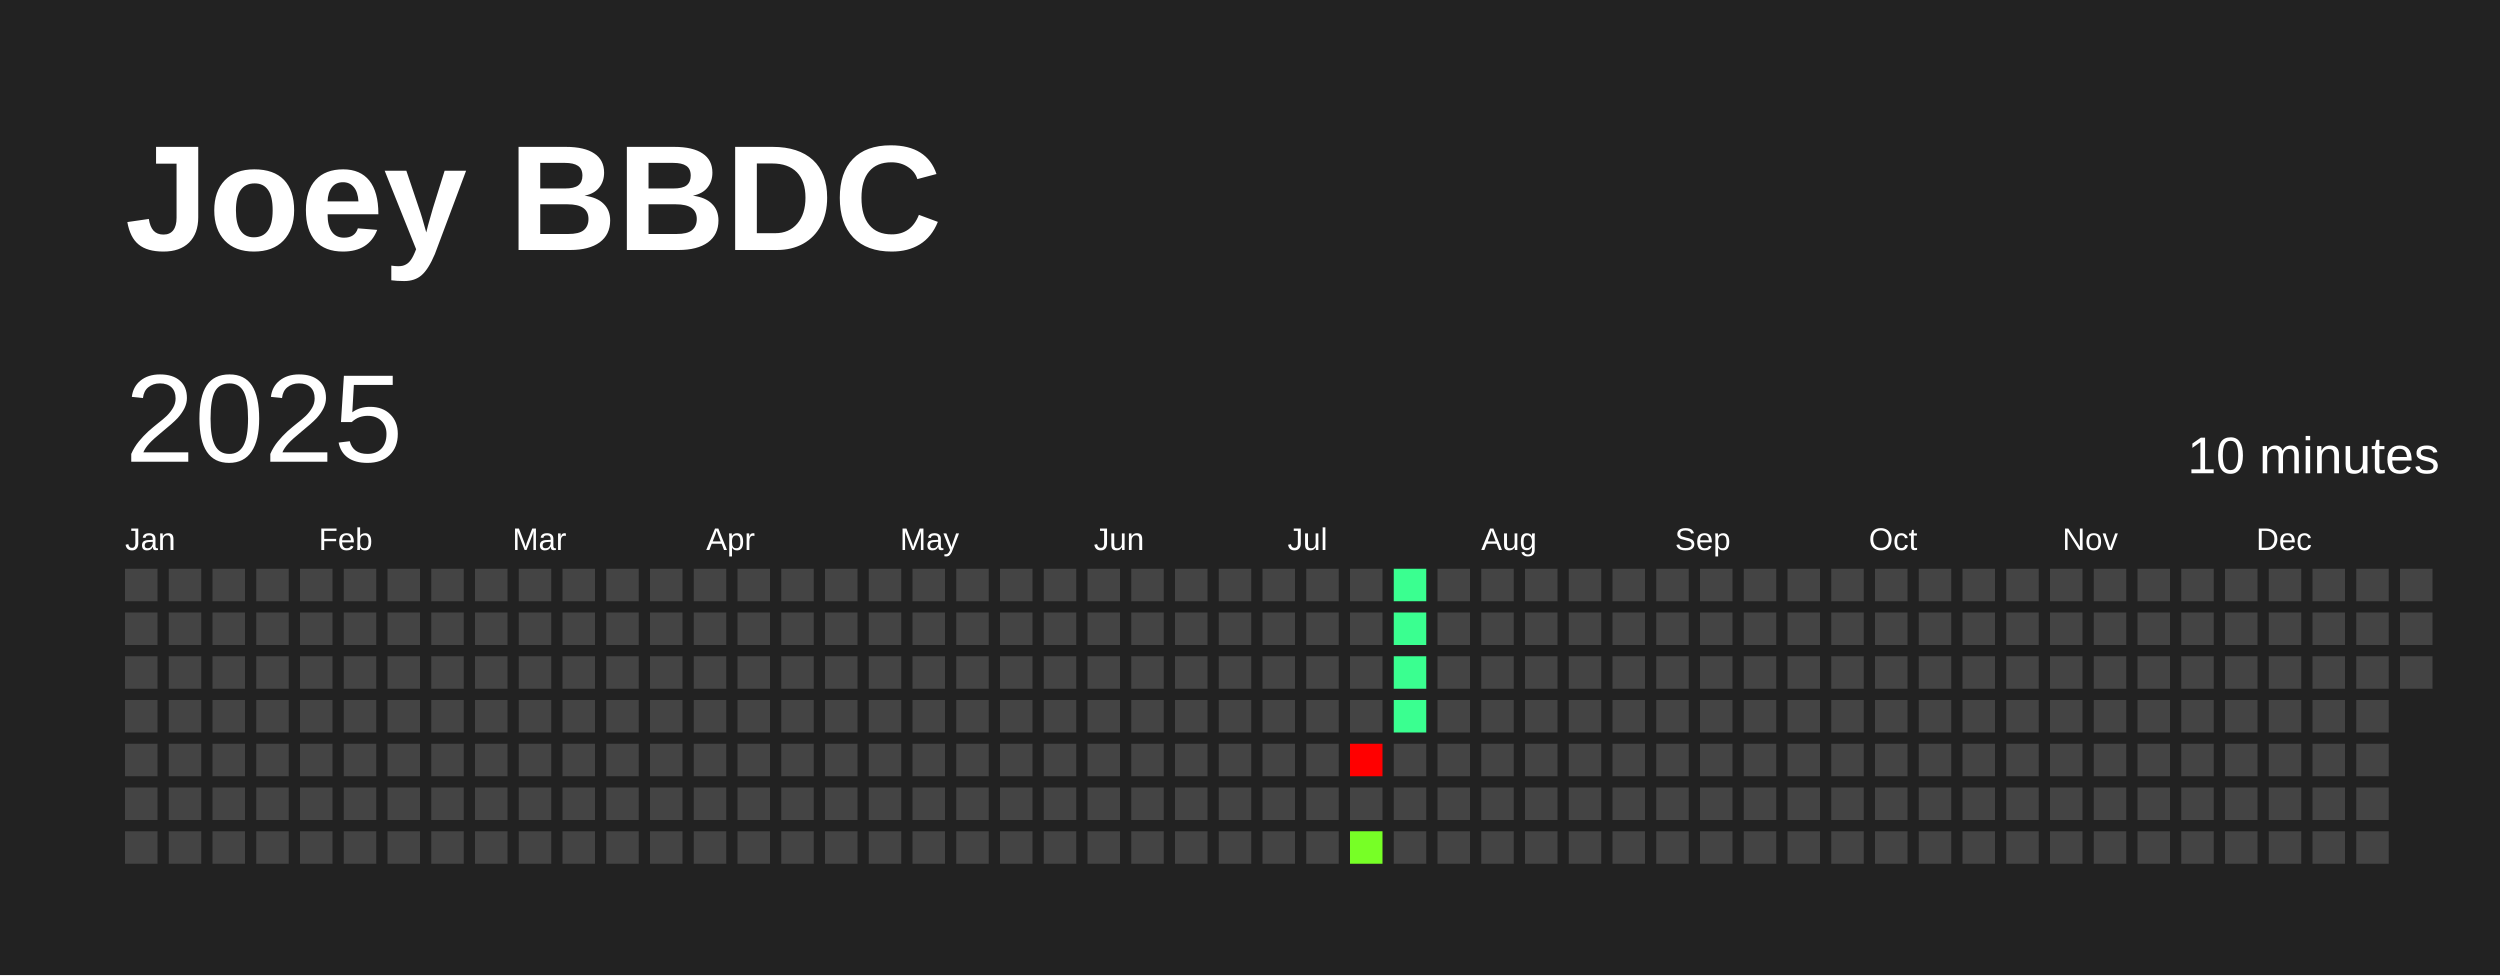
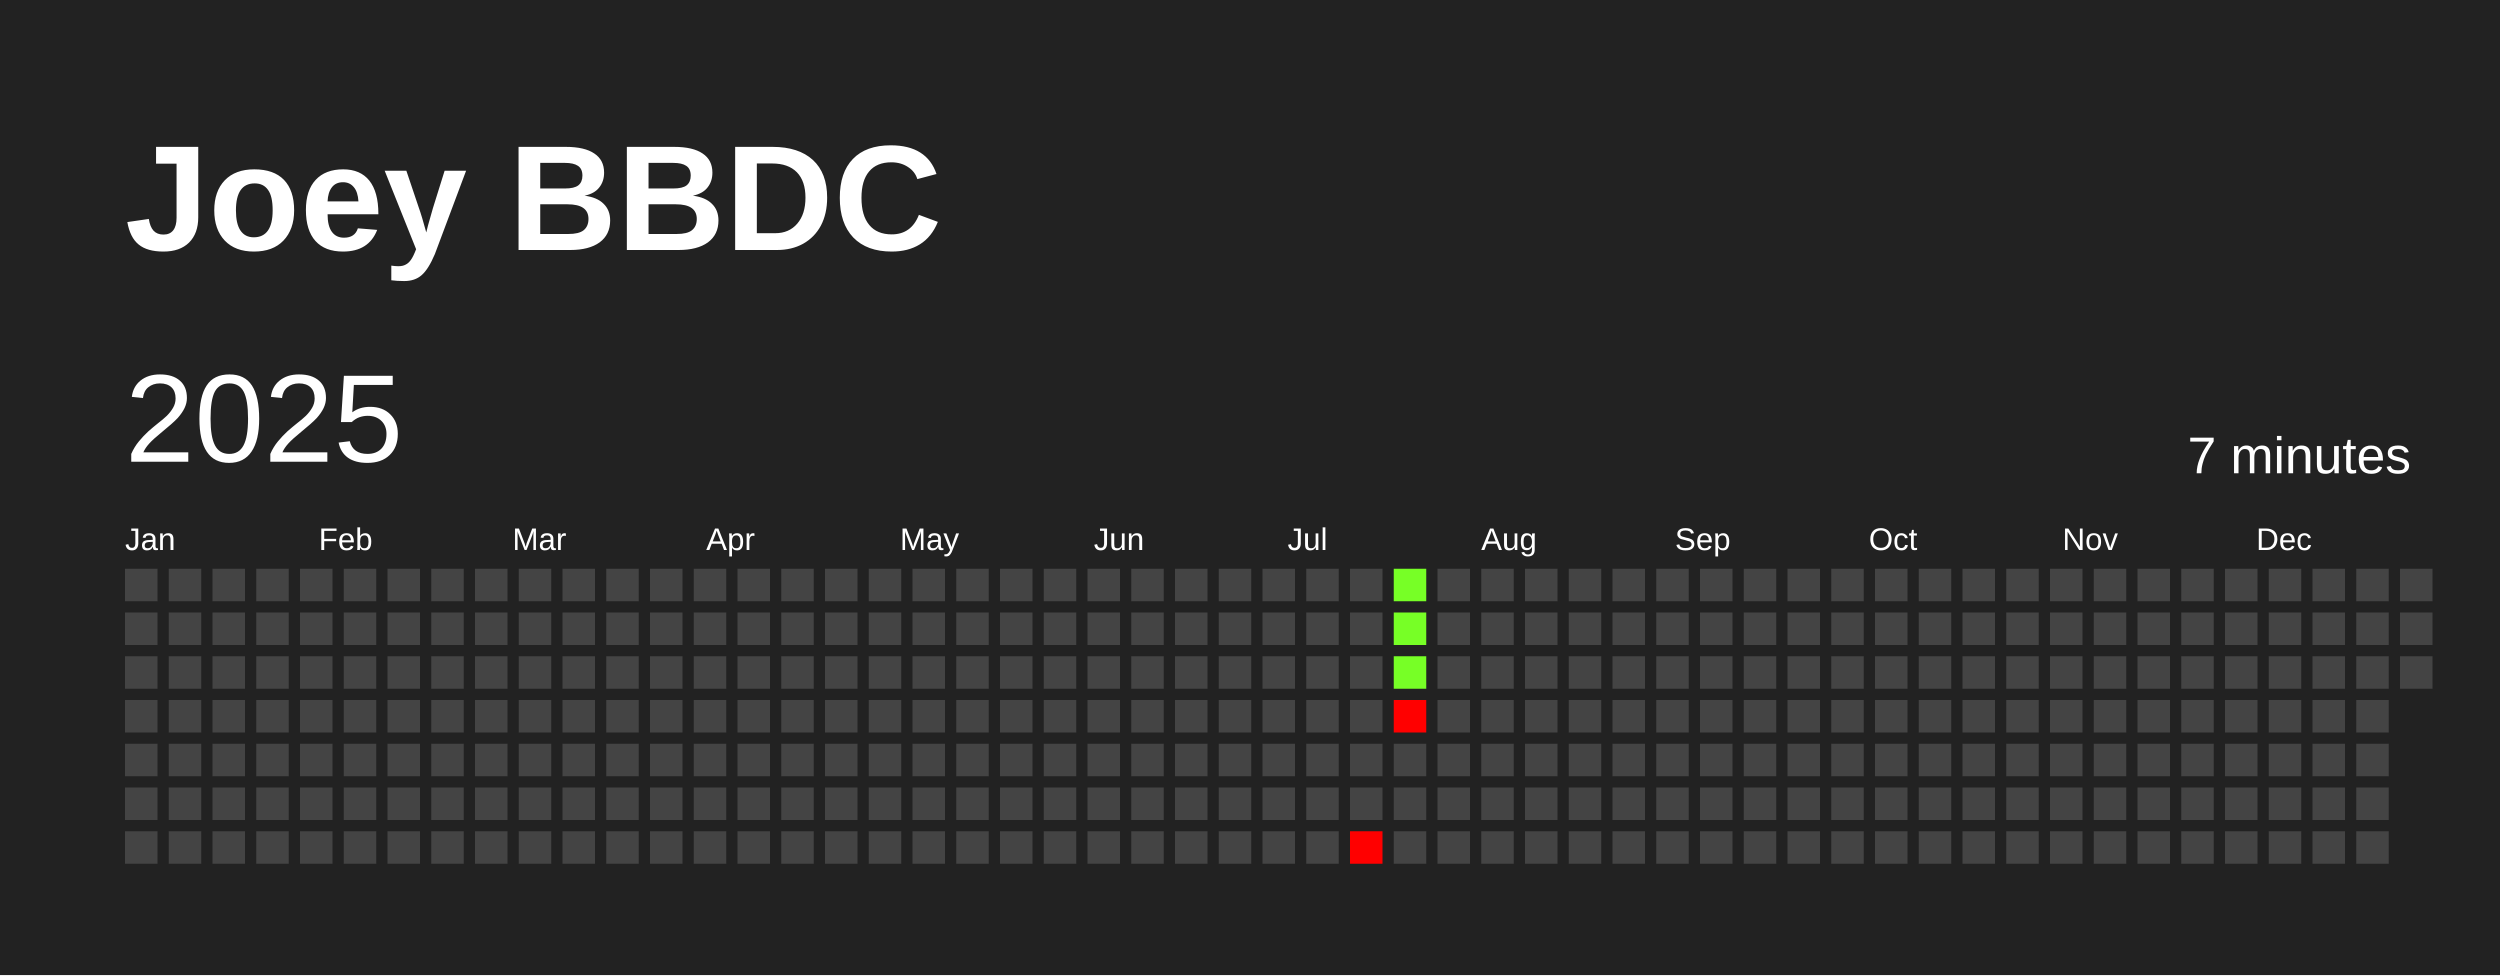
<svg xmlns="http://www.w3.org/2000/svg" baseProfile="full" height="78mm" version="1.1" viewBox="0,0,200,78" width="200mm">
  <defs />
  <rect fill="#222222" height="78" width="200" x="0" y="0" />
  <text fill="#FFFFFF" style="font-size:12px; font-family:Arial; font-weight:bold;" x="10" y="20">Joey BBDC</text>
  <text dominant-baseline="hanging" fill="#FFFFFF" style="font-size:10.0px; font-family:Arial;" x="10" y="30">2025</text>
-   <text dominant-baseline="hanging" fill="#FFFFFF" style="font-size:4.125px; font-family:Arial;" x="175" y="35">10 minutes</text>
+   <text dominant-baseline="hanging" fill="#FFFFFF" style="font-size:4.125px; font-family:Arial;" x="175" y="35">7 minutes</text>
  <text fill="#FFFFFF" style="font-size:2.5px; font-family:Arial" x="10.0" y="44">Jan</text>
  <text fill="#FFFFFF" style="font-size:2.5px; font-family:Arial" x="25.5" y="44">Feb</text>
  <text fill="#FFFFFF" style="font-size:2.5px; font-family:Arial" x="41.0" y="44">Mar</text>
  <text fill="#FFFFFF" style="font-size:2.5px; font-family:Arial" x="56.5" y="44">Apr</text>
  <text fill="#FFFFFF" style="font-size:2.5px; font-family:Arial" x="72.0" y="44">May</text>
  <text fill="#FFFFFF" style="font-size:2.5px; font-family:Arial" x="87.5" y="44">Jun</text>
  <text fill="#FFFFFF" style="font-size:2.5px; font-family:Arial" x="103.0" y="44">Jul</text>
  <text fill="#FFFFFF" style="font-size:2.5px; font-family:Arial" x="118.5" y="44">Aug</text>
  <text fill="#FFFFFF" style="font-size:2.5px; font-family:Arial" x="134.0" y="44">Sep</text>
  <text fill="#FFFFFF" style="font-size:2.5px; font-family:Arial" x="149.5" y="44">Oct</text>
  <text fill="#FFFFFF" style="font-size:2.5px; font-family:Arial" x="165.0" y="44">Nov</text>
  <text fill="#FFFFFF" style="font-size:2.5px; font-family:Arial" x="180.5" y="44">Dec</text>
  <rect fill="#444444" height="2.6" width="2.6" x="10.0" y="45.5" />
  <rect fill="#444444" height="2.6" width="2.6" x="10.0" y="49.0" />
  <rect fill="#444444" height="2.6" width="2.6" x="10.0" y="52.5" />
  <rect fill="#444444" height="2.6" width="2.6" x="10.0" y="56.0" />
  <rect fill="#444444" height="2.6" width="2.6" x="10.0" y="59.5" />
  <rect fill="#444444" height="2.6" width="2.6" x="10.0" y="63.0" />
  <rect fill="#444444" height="2.6" width="2.6" x="10.0" y="66.5" />
  <rect fill="#444444" height="2.6" width="2.6" x="13.5" y="45.5" />
  <rect fill="#444444" height="2.6" width="2.6" x="13.5" y="49.0" />
  <rect fill="#444444" height="2.6" width="2.6" x="13.5" y="52.5" />
  <rect fill="#444444" height="2.6" width="2.6" x="13.5" y="56.0" />
  <rect fill="#444444" height="2.6" width="2.6" x="13.5" y="59.5" />
  <rect fill="#444444" height="2.6" width="2.6" x="13.5" y="63.0" />
  <rect fill="#444444" height="2.6" width="2.6" x="13.5" y="66.5" />
  <rect fill="#444444" height="2.6" width="2.6" x="17.0" y="45.5" />
  <rect fill="#444444" height="2.6" width="2.6" x="17.0" y="49.0" />
  <rect fill="#444444" height="2.6" width="2.6" x="17.0" y="52.5" />
  <rect fill="#444444" height="2.6" width="2.6" x="17.0" y="56.0" />
  <rect fill="#444444" height="2.6" width="2.6" x="17.0" y="59.5" />
  <rect fill="#444444" height="2.6" width="2.6" x="17.0" y="63.0" />
  <rect fill="#444444" height="2.6" width="2.6" x="17.0" y="66.5" />
  <rect fill="#444444" height="2.6" width="2.6" x="20.5" y="45.5" />
  <rect fill="#444444" height="2.6" width="2.6" x="20.5" y="49.0" />
  <rect fill="#444444" height="2.6" width="2.6" x="20.5" y="52.5" />
  <rect fill="#444444" height="2.6" width="2.6" x="20.5" y="56.0" />
  <rect fill="#444444" height="2.6" width="2.6" x="20.5" y="59.5" />
  <rect fill="#444444" height="2.6" width="2.6" x="20.5" y="63.0" />
  <rect fill="#444444" height="2.6" width="2.6" x="20.5" y="66.5" />
  <rect fill="#444444" height="2.6" width="2.6" x="24.0" y="45.5" />
  <rect fill="#444444" height="2.6" width="2.6" x="24.0" y="49.0" />
  <rect fill="#444444" height="2.6" width="2.6" x="24.0" y="52.5" />
  <rect fill="#444444" height="2.6" width="2.6" x="24.0" y="56.0" />
  <rect fill="#444444" height="2.6" width="2.6" x="24.0" y="59.5" />
  <rect fill="#444444" height="2.6" width="2.6" x="24.0" y="63.0" />
  <rect fill="#444444" height="2.6" width="2.6" x="24.0" y="66.5" />
  <rect fill="#444444" height="2.6" width="2.6" x="27.5" y="45.5" />
  <rect fill="#444444" height="2.6" width="2.6" x="27.5" y="49.0" />
  <rect fill="#444444" height="2.6" width="2.6" x="27.5" y="52.5" />
  <rect fill="#444444" height="2.6" width="2.6" x="27.5" y="56.0" />
  <rect fill="#444444" height="2.6" width="2.6" x="27.5" y="59.5" />
  <rect fill="#444444" height="2.6" width="2.6" x="27.5" y="63.0" />
  <rect fill="#444444" height="2.6" width="2.6" x="27.5" y="66.5" />
  <rect fill="#444444" height="2.6" width="2.6" x="31.0" y="45.5" />
  <rect fill="#444444" height="2.6" width="2.6" x="31.0" y="49.0" />
  <rect fill="#444444" height="2.6" width="2.6" x="31.0" y="52.5" />
  <rect fill="#444444" height="2.6" width="2.6" x="31.0" y="56.0" />
  <rect fill="#444444" height="2.6" width="2.6" x="31.0" y="59.5" />
  <rect fill="#444444" height="2.6" width="2.6" x="31.0" y="63.0" />
  <rect fill="#444444" height="2.6" width="2.6" x="31.0" y="66.5" />
  <rect fill="#444444" height="2.6" width="2.6" x="34.5" y="45.5" />
  <rect fill="#444444" height="2.6" width="2.6" x="34.5" y="49.0" />
  <rect fill="#444444" height="2.6" width="2.6" x="34.5" y="52.5" />
  <rect fill="#444444" height="2.6" width="2.6" x="34.5" y="56.0" />
  <rect fill="#444444" height="2.6" width="2.6" x="34.5" y="59.5" />
  <rect fill="#444444" height="2.6" width="2.6" x="34.5" y="63.0" />
  <rect fill="#444444" height="2.6" width="2.6" x="34.5" y="66.5" />
  <rect fill="#444444" height="2.6" width="2.6" x="38.0" y="45.5" />
  <rect fill="#444444" height="2.6" width="2.6" x="38.0" y="49.0" />
  <rect fill="#444444" height="2.6" width="2.6" x="38.0" y="52.5" />
  <rect fill="#444444" height="2.6" width="2.6" x="38.0" y="56.0" />
  <rect fill="#444444" height="2.6" width="2.6" x="38.0" y="59.5" />
  <rect fill="#444444" height="2.6" width="2.6" x="38.0" y="63.0" />
  <rect fill="#444444" height="2.6" width="2.6" x="38.0" y="66.5" />
  <rect fill="#444444" height="2.6" width="2.6" x="41.5" y="45.5" />
  <rect fill="#444444" height="2.6" width="2.6" x="41.5" y="49.0" />
  <rect fill="#444444" height="2.6" width="2.6" x="41.5" y="52.5" />
  <rect fill="#444444" height="2.6" width="2.6" x="41.5" y="56.0" />
  <rect fill="#444444" height="2.6" width="2.6" x="41.5" y="59.5" />
  <rect fill="#444444" height="2.6" width="2.6" x="41.5" y="63.0" />
  <rect fill="#444444" height="2.6" width="2.6" x="41.5" y="66.5" />
  <rect fill="#444444" height="2.6" width="2.6" x="45.0" y="45.5" />
  <rect fill="#444444" height="2.6" width="2.6" x="45.0" y="49.0" />
  <rect fill="#444444" height="2.6" width="2.6" x="45.0" y="52.5" />
  <rect fill="#444444" height="2.6" width="2.6" x="45.0" y="56.0" />
  <rect fill="#444444" height="2.6" width="2.6" x="45.0" y="59.5" />
  <rect fill="#444444" height="2.6" width="2.6" x="45.0" y="63.0" />
  <rect fill="#444444" height="2.6" width="2.6" x="45.0" y="66.5" />
  <rect fill="#444444" height="2.6" width="2.6" x="48.5" y="45.5" />
  <rect fill="#444444" height="2.6" width="2.6" x="48.5" y="49.0" />
  <rect fill="#444444" height="2.6" width="2.6" x="48.5" y="52.5" />
  <rect fill="#444444" height="2.6" width="2.6" x="48.5" y="56.0" />
  <rect fill="#444444" height="2.6" width="2.6" x="48.5" y="59.5" />
  <rect fill="#444444" height="2.6" width="2.6" x="48.5" y="63.0" />
  <rect fill="#444444" height="2.6" width="2.6" x="48.5" y="66.5" />
  <rect fill="#444444" height="2.6" width="2.6" x="52.0" y="45.5" />
  <rect fill="#444444" height="2.6" width="2.6" x="52.0" y="49.0" />
  <rect fill="#444444" height="2.6" width="2.6" x="52.0" y="52.5" />
  <rect fill="#444444" height="2.6" width="2.6" x="52.0" y="56.0" />
  <rect fill="#444444" height="2.6" width="2.6" x="52.0" y="59.5" />
  <rect fill="#444444" height="2.6" width="2.6" x="52.0" y="63.0" />
  <rect fill="#444444" height="2.6" width="2.6" x="52.0" y="66.5" />
  <rect fill="#444444" height="2.6" width="2.6" x="55.5" y="45.5" />
  <rect fill="#444444" height="2.6" width="2.6" x="55.5" y="49.0" />
  <rect fill="#444444" height="2.6" width="2.6" x="55.5" y="52.5" />
  <rect fill="#444444" height="2.6" width="2.6" x="55.5" y="56.0" />
  <rect fill="#444444" height="2.6" width="2.6" x="55.5" y="59.5" />
  <rect fill="#444444" height="2.6" width="2.6" x="55.5" y="63.0" />
  <rect fill="#444444" height="2.6" width="2.6" x="55.5" y="66.5" />
  <rect fill="#444444" height="2.6" width="2.6" x="59.0" y="45.5" />
  <rect fill="#444444" height="2.6" width="2.6" x="59.0" y="49.0" />
  <rect fill="#444444" height="2.6" width="2.6" x="59.0" y="52.5" />
  <rect fill="#444444" height="2.6" width="2.6" x="59.0" y="56.0" />
  <rect fill="#444444" height="2.6" width="2.6" x="59.0" y="59.5" />
  <rect fill="#444444" height="2.6" width="2.6" x="59.0" y="63.0" />
  <rect fill="#444444" height="2.6" width="2.6" x="59.0" y="66.5" />
  <rect fill="#444444" height="2.6" width="2.6" x="62.5" y="45.5" />
  <rect fill="#444444" height="2.6" width="2.6" x="62.5" y="49.0" />
  <rect fill="#444444" height="2.6" width="2.6" x="62.5" y="52.5" />
  <rect fill="#444444" height="2.6" width="2.6" x="62.5" y="56.0" />
  <rect fill="#444444" height="2.6" width="2.6" x="62.5" y="59.5" />
  <rect fill="#444444" height="2.6" width="2.6" x="62.5" y="63.0" />
  <rect fill="#444444" height="2.6" width="2.6" x="62.5" y="66.5" />
  <rect fill="#444444" height="2.6" width="2.6" x="66.0" y="45.5" />
  <rect fill="#444444" height="2.6" width="2.6" x="66.0" y="49.0" />
  <rect fill="#444444" height="2.6" width="2.6" x="66.0" y="52.5" />
  <rect fill="#444444" height="2.6" width="2.6" x="66.0" y="56.0" />
  <rect fill="#444444" height="2.6" width="2.6" x="66.0" y="59.5" />
  <rect fill="#444444" height="2.6" width="2.6" x="66.0" y="63.0" />
  <rect fill="#444444" height="2.6" width="2.6" x="66.0" y="66.5" />
  <rect fill="#444444" height="2.6" width="2.6" x="69.5" y="45.5" />
  <rect fill="#444444" height="2.6" width="2.6" x="69.5" y="49.0" />
  <rect fill="#444444" height="2.6" width="2.6" x="69.5" y="52.5" />
  <rect fill="#444444" height="2.6" width="2.6" x="69.5" y="56.0" />
  <rect fill="#444444" height="2.6" width="2.6" x="69.5" y="59.5" />
  <rect fill="#444444" height="2.6" width="2.6" x="69.5" y="63.0" />
  <rect fill="#444444" height="2.6" width="2.6" x="69.5" y="66.5" />
  <rect fill="#444444" height="2.6" width="2.6" x="73.0" y="45.5" />
  <rect fill="#444444" height="2.6" width="2.6" x="73.0" y="49.0" />
  <rect fill="#444444" height="2.6" width="2.6" x="73.0" y="52.5" />
  <rect fill="#444444" height="2.6" width="2.6" x="73.0" y="56.0" />
  <rect fill="#444444" height="2.6" width="2.6" x="73.0" y="59.5" />
  <rect fill="#444444" height="2.6" width="2.6" x="73.0" y="63.0" />
  <rect fill="#444444" height="2.6" width="2.6" x="73.0" y="66.5" />
  <rect fill="#444444" height="2.6" width="2.6" x="76.5" y="45.5" />
  <rect fill="#444444" height="2.6" width="2.6" x="76.5" y="49.0" />
  <rect fill="#444444" height="2.6" width="2.6" x="76.5" y="52.5" />
  <rect fill="#444444" height="2.6" width="2.6" x="76.5" y="56.0" />
  <rect fill="#444444" height="2.6" width="2.6" x="76.5" y="59.5" />
  <rect fill="#444444" height="2.6" width="2.6" x="76.5" y="63.0" />
  <rect fill="#444444" height="2.6" width="2.6" x="76.5" y="66.5" />
  <rect fill="#444444" height="2.6" width="2.6" x="80.0" y="45.5" />
  <rect fill="#444444" height="2.6" width="2.6" x="80.0" y="49.0" />
  <rect fill="#444444" height="2.6" width="2.6" x="80.0" y="52.5" />
  <rect fill="#444444" height="2.6" width="2.6" x="80.0" y="56.0" />
  <rect fill="#444444" height="2.6" width="2.6" x="80.0" y="59.5" />
  <rect fill="#444444" height="2.6" width="2.6" x="80.0" y="63.0" />
  <rect fill="#444444" height="2.6" width="2.6" x="80.0" y="66.5" />
  <rect fill="#444444" height="2.6" width="2.6" x="83.5" y="45.5" />
  <rect fill="#444444" height="2.6" width="2.6" x="83.5" y="49.0" />
  <rect fill="#444444" height="2.6" width="2.6" x="83.5" y="52.5" />
  <rect fill="#444444" height="2.6" width="2.6" x="83.5" y="56.0" />
  <rect fill="#444444" height="2.6" width="2.6" x="83.5" y="59.5" />
  <rect fill="#444444" height="2.6" width="2.6" x="83.5" y="63.0" />
  <rect fill="#444444" height="2.6" width="2.6" x="83.5" y="66.5" />
  <rect fill="#444444" height="2.6" width="2.6" x="87.0" y="45.5" />
  <rect fill="#444444" height="2.6" width="2.6" x="87.0" y="49.0" />
  <rect fill="#444444" height="2.6" width="2.6" x="87.0" y="52.5" />
  <rect fill="#444444" height="2.6" width="2.6" x="87.0" y="56.0" />
  <rect fill="#444444" height="2.6" width="2.6" x="87.0" y="59.5" />
  <rect fill="#444444" height="2.6" width="2.6" x="87.0" y="63.0" />
  <rect fill="#444444" height="2.6" width="2.6" x="87.0" y="66.5" />
  <rect fill="#444444" height="2.6" width="2.6" x="90.5" y="45.5" />
  <rect fill="#444444" height="2.6" width="2.6" x="90.5" y="49.0" />
  <rect fill="#444444" height="2.6" width="2.6" x="90.5" y="52.5" />
  <rect fill="#444444" height="2.6" width="2.6" x="90.5" y="56.0" />
  <rect fill="#444444" height="2.6" width="2.6" x="90.5" y="59.5" />
  <rect fill="#444444" height="2.6" width="2.6" x="90.5" y="63.0" />
  <rect fill="#444444" height="2.6" width="2.6" x="90.5" y="66.5" />
  <rect fill="#444444" height="2.6" width="2.6" x="94.0" y="45.5" />
  <rect fill="#444444" height="2.6" width="2.6" x="94.0" y="49.0" />
  <rect fill="#444444" height="2.6" width="2.6" x="94.0" y="52.5" />
  <rect fill="#444444" height="2.6" width="2.6" x="94.0" y="56.0" />
  <rect fill="#444444" height="2.6" width="2.6" x="94.0" y="59.5" />
  <rect fill="#444444" height="2.6" width="2.6" x="94.0" y="63.0" />
  <rect fill="#444444" height="2.6" width="2.6" x="94.0" y="66.5" />
  <rect fill="#444444" height="2.6" width="2.6" x="97.5" y="45.5" />
  <rect fill="#444444" height="2.6" width="2.6" x="97.5" y="49.0" />
  <rect fill="#444444" height="2.6" width="2.6" x="97.5" y="52.5" />
  <rect fill="#444444" height="2.6" width="2.6" x="97.5" y="56.0" />
  <rect fill="#444444" height="2.6" width="2.6" x="97.5" y="59.5" />
  <rect fill="#444444" height="2.6" width="2.6" x="97.5" y="63.0" />
  <rect fill="#444444" height="2.6" width="2.6" x="97.5" y="66.5" />
  <rect fill="#444444" height="2.6" width="2.6" x="101.0" y="45.5" />
  <rect fill="#444444" height="2.6" width="2.6" x="101.0" y="49.0" />
  <rect fill="#444444" height="2.6" width="2.6" x="101.0" y="52.5" />
  <rect fill="#444444" height="2.6" width="2.6" x="101.0" y="56.0" />
  <rect fill="#444444" height="2.6" width="2.6" x="101.0" y="59.5" />
  <rect fill="#444444" height="2.6" width="2.6" x="101.0" y="63.0" />
  <rect fill="#444444" height="2.6" width="2.6" x="101.0" y="66.5" />
  <rect fill="#444444" height="2.6" width="2.6" x="104.5" y="45.5" />
  <rect fill="#444444" height="2.6" width="2.6" x="104.5" y="49.0" />
  <rect fill="#444444" height="2.6" width="2.6" x="104.5" y="52.5" />
  <rect fill="#444444" height="2.6" width="2.6" x="104.5" y="56.0" />
  <rect fill="#444444" height="2.6" width="2.6" x="104.5" y="59.5" />
  <rect fill="#444444" height="2.6" width="2.6" x="104.5" y="63.0" />
  <rect fill="#444444" height="2.6" width="2.6" x="104.5" y="66.5" />
  <rect fill="#444444" height="2.6" width="2.6" x="108.0" y="45.5" />
  <rect fill="#444444" height="2.6" width="2.6" x="108.0" y="49.0" />
  <rect fill="#444444" height="2.6" width="2.6" x="108.0" y="52.5" />
  <rect fill="#444444" height="2.6" width="2.6" x="108.0" y="56.0" />
-   <rect fill="red" height="2.6" width="2.6" x="108.0" y="59.5" />
+   <rect fill="#444444" height="2.6" width="2.6" x="108.0" y="59.5" />
  <rect fill="#444444" height="2.6" width="2.6" x="108.0" y="63.0" />
-   <rect fill="#77ff26" height="2.6" width="2.6" x="108.0" y="66.5" />
-   <rect fill="#3aff90" height="2.6" width="2.6" x="111.5" y="45.5" />
-   <rect fill="#3aff90" height="2.6" width="2.6" x="111.5" y="49.0" />
-   <rect fill="#3aff90" height="2.6" width="2.6" x="111.5" y="52.5" />
-   <rect fill="#3aff90" height="2.6" width="2.6" x="111.5" y="56.0" />
+   <rect fill="red" height="2.6" width="2.6" x="108.0" y="66.5" />
+   <rect fill="#77ff26" height="2.6" width="2.6" x="111.5" y="45.5" />
+   <rect fill="#77ff26" height="2.6" width="2.6" x="111.5" y="49.0" />
+   <rect fill="#77ff26" height="2.6" width="2.6" x="111.5" y="52.5" />
+   <rect fill="red" height="2.6" width="2.6" x="111.5" y="56.0" />
  <rect fill="#444444" height="2.6" width="2.6" x="111.5" y="59.5" />
  <rect fill="#444444" height="2.6" width="2.6" x="111.5" y="63.0" />
  <rect fill="#444444" height="2.6" width="2.6" x="111.5" y="66.5" />
  <rect fill="#444444" height="2.6" width="2.6" x="115.0" y="45.5" />
  <rect fill="#444444" height="2.6" width="2.6" x="115.0" y="49.0" />
  <rect fill="#444444" height="2.6" width="2.6" x="115.0" y="52.5" />
  <rect fill="#444444" height="2.6" width="2.6" x="115.0" y="56.0" />
  <rect fill="#444444" height="2.6" width="2.6" x="115.0" y="59.5" />
  <rect fill="#444444" height="2.6" width="2.6" x="115.0" y="63.0" />
  <rect fill="#444444" height="2.6" width="2.6" x="115.0" y="66.5" />
  <rect fill="#444444" height="2.6" width="2.6" x="118.5" y="45.5" />
  <rect fill="#444444" height="2.6" width="2.6" x="118.5" y="49.0" />
  <rect fill="#444444" height="2.6" width="2.6" x="118.5" y="52.5" />
  <rect fill="#444444" height="2.6" width="2.6" x="118.5" y="56.0" />
  <rect fill="#444444" height="2.6" width="2.6" x="118.5" y="59.5" />
  <rect fill="#444444" height="2.6" width="2.6" x="118.5" y="63.0" />
  <rect fill="#444444" height="2.6" width="2.6" x="118.5" y="66.5" />
  <rect fill="#444444" height="2.6" width="2.6" x="122.0" y="45.5" />
  <rect fill="#444444" height="2.6" width="2.6" x="122.0" y="49.0" />
  <rect fill="#444444" height="2.6" width="2.6" x="122.0" y="52.5" />
  <rect fill="#444444" height="2.6" width="2.6" x="122.0" y="56.0" />
  <rect fill="#444444" height="2.6" width="2.6" x="122.0" y="59.5" />
  <rect fill="#444444" height="2.6" width="2.6" x="122.0" y="63.0" />
  <rect fill="#444444" height="2.6" width="2.6" x="122.0" y="66.5" />
  <rect fill="#444444" height="2.6" width="2.6" x="125.5" y="45.5" />
  <rect fill="#444444" height="2.6" width="2.6" x="125.5" y="49.0" />
  <rect fill="#444444" height="2.6" width="2.6" x="125.5" y="52.5" />
  <rect fill="#444444" height="2.6" width="2.6" x="125.5" y="56.0" />
  <rect fill="#444444" height="2.6" width="2.6" x="125.5" y="59.5" />
  <rect fill="#444444" height="2.6" width="2.6" x="125.5" y="63.0" />
  <rect fill="#444444" height="2.6" width="2.6" x="125.5" y="66.5" />
  <rect fill="#444444" height="2.6" width="2.6" x="129.0" y="45.5" />
  <rect fill="#444444" height="2.6" width="2.6" x="129.0" y="49.0" />
  <rect fill="#444444" height="2.6" width="2.6" x="129.0" y="52.5" />
  <rect fill="#444444" height="2.6" width="2.6" x="129.0" y="56.0" />
  <rect fill="#444444" height="2.6" width="2.6" x="129.0" y="59.5" />
  <rect fill="#444444" height="2.6" width="2.6" x="129.0" y="63.0" />
  <rect fill="#444444" height="2.6" width="2.6" x="129.0" y="66.5" />
  <rect fill="#444444" height="2.6" width="2.6" x="132.5" y="45.5" />
  <rect fill="#444444" height="2.6" width="2.6" x="132.5" y="49.0" />
  <rect fill="#444444" height="2.6" width="2.6" x="132.5" y="52.5" />
  <rect fill="#444444" height="2.6" width="2.6" x="132.5" y="56.0" />
  <rect fill="#444444" height="2.6" width="2.6" x="132.5" y="59.5" />
  <rect fill="#444444" height="2.6" width="2.6" x="132.5" y="63.0" />
  <rect fill="#444444" height="2.6" width="2.6" x="132.5" y="66.5" />
  <rect fill="#444444" height="2.6" width="2.6" x="136.0" y="45.5" />
  <rect fill="#444444" height="2.6" width="2.6" x="136.0" y="49.0" />
  <rect fill="#444444" height="2.6" width="2.6" x="136.0" y="52.5" />
  <rect fill="#444444" height="2.6" width="2.6" x="136.0" y="56.0" />
  <rect fill="#444444" height="2.6" width="2.6" x="136.0" y="59.5" />
  <rect fill="#444444" height="2.6" width="2.6" x="136.0" y="63.0" />
  <rect fill="#444444" height="2.6" width="2.6" x="136.0" y="66.5" />
  <rect fill="#444444" height="2.6" width="2.6" x="139.5" y="45.5" />
  <rect fill="#444444" height="2.6" width="2.6" x="139.5" y="49.0" />
  <rect fill="#444444" height="2.6" width="2.6" x="139.5" y="52.5" />
  <rect fill="#444444" height="2.6" width="2.6" x="139.5" y="56.0" />
  <rect fill="#444444" height="2.6" width="2.6" x="139.5" y="59.5" />
  <rect fill="#444444" height="2.6" width="2.6" x="139.5" y="63.0" />
  <rect fill="#444444" height="2.6" width="2.6" x="139.5" y="66.5" />
  <rect fill="#444444" height="2.6" width="2.6" x="143.0" y="45.5" />
  <rect fill="#444444" height="2.6" width="2.6" x="143.0" y="49.0" />
  <rect fill="#444444" height="2.6" width="2.6" x="143.0" y="52.5" />
  <rect fill="#444444" height="2.6" width="2.6" x="143.0" y="56.0" />
  <rect fill="#444444" height="2.6" width="2.6" x="143.0" y="59.5" />
  <rect fill="#444444" height="2.6" width="2.6" x="143.0" y="63.0" />
  <rect fill="#444444" height="2.6" width="2.6" x="143.0" y="66.5" />
  <rect fill="#444444" height="2.6" width="2.6" x="146.5" y="45.5" />
  <rect fill="#444444" height="2.6" width="2.6" x="146.5" y="49.0" />
  <rect fill="#444444" height="2.6" width="2.6" x="146.5" y="52.5" />
  <rect fill="#444444" height="2.6" width="2.6" x="146.5" y="56.0" />
  <rect fill="#444444" height="2.6" width="2.6" x="146.5" y="59.5" />
  <rect fill="#444444" height="2.6" width="2.6" x="146.5" y="63.0" />
  <rect fill="#444444" height="2.6" width="2.6" x="146.5" y="66.5" />
  <rect fill="#444444" height="2.6" width="2.6" x="150.0" y="45.5" />
  <rect fill="#444444" height="2.6" width="2.6" x="150.0" y="49.0" />
  <rect fill="#444444" height="2.6" width="2.6" x="150.0" y="52.5" />
  <rect fill="#444444" height="2.6" width="2.6" x="150.0" y="56.0" />
  <rect fill="#444444" height="2.6" width="2.6" x="150.0" y="59.5" />
  <rect fill="#444444" height="2.6" width="2.6" x="150.0" y="63.0" />
  <rect fill="#444444" height="2.6" width="2.6" x="150.0" y="66.5" />
  <rect fill="#444444" height="2.6" width="2.6" x="153.5" y="45.5" />
  <rect fill="#444444" height="2.6" width="2.6" x="153.5" y="49.0" />
  <rect fill="#444444" height="2.6" width="2.6" x="153.5" y="52.5" />
  <rect fill="#444444" height="2.6" width="2.6" x="153.5" y="56.0" />
  <rect fill="#444444" height="2.6" width="2.6" x="153.5" y="59.5" />
  <rect fill="#444444" height="2.6" width="2.6" x="153.5" y="63.0" />
  <rect fill="#444444" height="2.6" width="2.6" x="153.5" y="66.5" />
  <rect fill="#444444" height="2.6" width="2.6" x="157.0" y="45.5" />
  <rect fill="#444444" height="2.6" width="2.6" x="157.0" y="49.0" />
  <rect fill="#444444" height="2.6" width="2.6" x="157.0" y="52.5" />
  <rect fill="#444444" height="2.6" width="2.6" x="157.0" y="56.0" />
  <rect fill="#444444" height="2.6" width="2.6" x="157.0" y="59.5" />
  <rect fill="#444444" height="2.6" width="2.6" x="157.0" y="63.0" />
  <rect fill="#444444" height="2.6" width="2.6" x="157.0" y="66.5" />
  <rect fill="#444444" height="2.6" width="2.6" x="160.5" y="45.5" />
  <rect fill="#444444" height="2.6" width="2.6" x="160.5" y="49.0" />
  <rect fill="#444444" height="2.6" width="2.6" x="160.5" y="52.5" />
  <rect fill="#444444" height="2.6" width="2.6" x="160.5" y="56.0" />
  <rect fill="#444444" height="2.6" width="2.6" x="160.5" y="59.5" />
  <rect fill="#444444" height="2.6" width="2.6" x="160.5" y="63.0" />
  <rect fill="#444444" height="2.6" width="2.6" x="160.5" y="66.5" />
  <rect fill="#444444" height="2.6" width="2.6" x="164.0" y="45.5" />
  <rect fill="#444444" height="2.6" width="2.6" x="164.0" y="49.0" />
  <rect fill="#444444" height="2.6" width="2.6" x="164.0" y="52.5" />
  <rect fill="#444444" height="2.6" width="2.6" x="164.0" y="56.0" />
  <rect fill="#444444" height="2.6" width="2.6" x="164.0" y="59.5" />
  <rect fill="#444444" height="2.6" width="2.6" x="164.0" y="63.0" />
  <rect fill="#444444" height="2.6" width="2.6" x="164.0" y="66.5" />
  <rect fill="#444444" height="2.6" width="2.6" x="167.5" y="45.5" />
  <rect fill="#444444" height="2.6" width="2.6" x="167.5" y="49.0" />
  <rect fill="#444444" height="2.6" width="2.6" x="167.5" y="52.5" />
  <rect fill="#444444" height="2.6" width="2.6" x="167.5" y="56.0" />
  <rect fill="#444444" height="2.6" width="2.6" x="167.5" y="59.5" />
  <rect fill="#444444" height="2.6" width="2.6" x="167.5" y="63.0" />
  <rect fill="#444444" height="2.6" width="2.6" x="167.5" y="66.5" />
  <rect fill="#444444" height="2.6" width="2.6" x="171.0" y="45.5" />
  <rect fill="#444444" height="2.6" width="2.6" x="171.0" y="49.0" />
  <rect fill="#444444" height="2.6" width="2.6" x="171.0" y="52.5" />
  <rect fill="#444444" height="2.6" width="2.6" x="171.0" y="56.0" />
  <rect fill="#444444" height="2.6" width="2.6" x="171.0" y="59.5" />
  <rect fill="#444444" height="2.6" width="2.6" x="171.0" y="63.0" />
  <rect fill="#444444" height="2.6" width="2.6" x="171.0" y="66.5" />
  <rect fill="#444444" height="2.6" width="2.6" x="174.5" y="45.5" />
  <rect fill="#444444" height="2.6" width="2.6" x="174.5" y="49.0" />
  <rect fill="#444444" height="2.6" width="2.6" x="174.5" y="52.5" />
  <rect fill="#444444" height="2.6" width="2.6" x="174.5" y="56.0" />
  <rect fill="#444444" height="2.6" width="2.6" x="174.5" y="59.5" />
  <rect fill="#444444" height="2.6" width="2.6" x="174.5" y="63.0" />
  <rect fill="#444444" height="2.6" width="2.6" x="174.5" y="66.5" />
  <rect fill="#444444" height="2.6" width="2.6" x="178.0" y="45.5" />
  <rect fill="#444444" height="2.6" width="2.6" x="178.0" y="49.0" />
  <rect fill="#444444" height="2.6" width="2.6" x="178.0" y="52.5" />
  <rect fill="#444444" height="2.6" width="2.6" x="178.0" y="56.0" />
  <rect fill="#444444" height="2.6" width="2.6" x="178.0" y="59.5" />
  <rect fill="#444444" height="2.6" width="2.6" x="178.0" y="63.0" />
  <rect fill="#444444" height="2.6" width="2.6" x="178.0" y="66.5" />
  <rect fill="#444444" height="2.6" width="2.6" x="181.5" y="45.5" />
  <rect fill="#444444" height="2.6" width="2.6" x="181.5" y="49.0" />
  <rect fill="#444444" height="2.6" width="2.6" x="181.5" y="52.5" />
  <rect fill="#444444" height="2.6" width="2.6" x="181.5" y="56.0" />
  <rect fill="#444444" height="2.6" width="2.6" x="181.5" y="59.5" />
  <rect fill="#444444" height="2.6" width="2.6" x="181.5" y="63.0" />
  <rect fill="#444444" height="2.6" width="2.6" x="181.5" y="66.5" />
  <rect fill="#444444" height="2.6" width="2.6" x="185.0" y="45.5" />
  <rect fill="#444444" height="2.6" width="2.6" x="185.0" y="49.0" />
  <rect fill="#444444" height="2.6" width="2.6" x="185.0" y="52.5" />
  <rect fill="#444444" height="2.6" width="2.6" x="185.0" y="56.0" />
  <rect fill="#444444" height="2.6" width="2.6" x="185.0" y="59.5" />
  <rect fill="#444444" height="2.6" width="2.6" x="185.0" y="63.0" />
  <rect fill="#444444" height="2.6" width="2.6" x="185.0" y="66.5" />
  <rect fill="#444444" height="2.6" width="2.6" x="188.5" y="45.5" />
  <rect fill="#444444" height="2.6" width="2.6" x="188.5" y="49.0" />
  <rect fill="#444444" height="2.6" width="2.6" x="188.5" y="52.5" />
  <rect fill="#444444" height="2.6" width="2.6" x="188.5" y="56.0" />
  <rect fill="#444444" height="2.6" width="2.6" x="188.5" y="59.5" />
  <rect fill="#444444" height="2.6" width="2.6" x="188.5" y="63.0" />
  <rect fill="#444444" height="2.6" width="2.6" x="188.5" y="66.5" />
  <rect fill="#444444" height="2.6" width="2.6" x="192.0" y="45.5" />
  <rect fill="#444444" height="2.6" width="2.6" x="192.0" y="49.0" />
  <rect fill="#444444" height="2.6" width="2.6" x="192.0" y="52.5" />
</svg>
